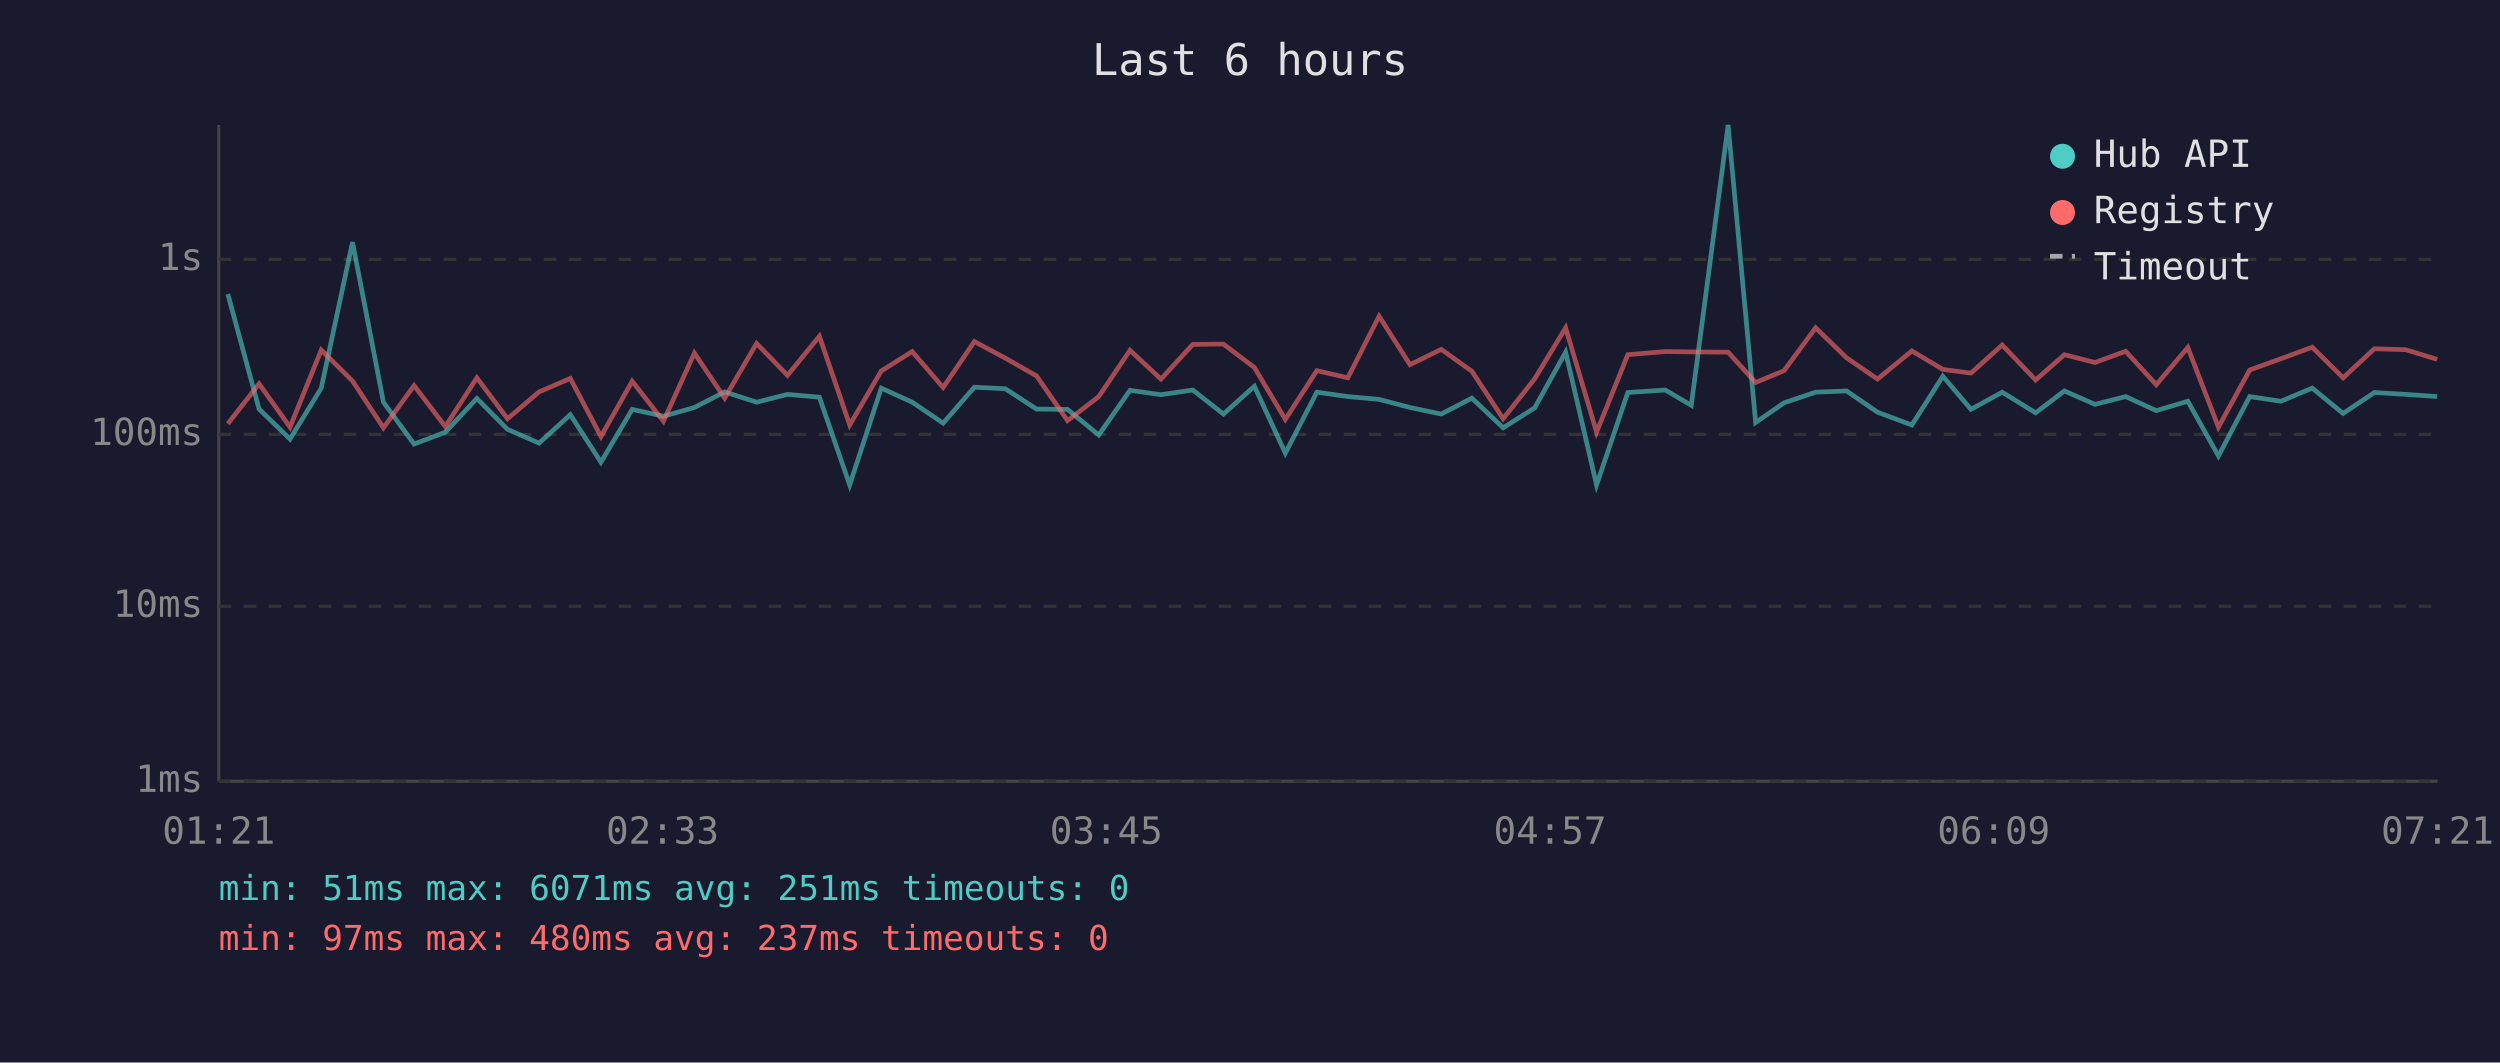
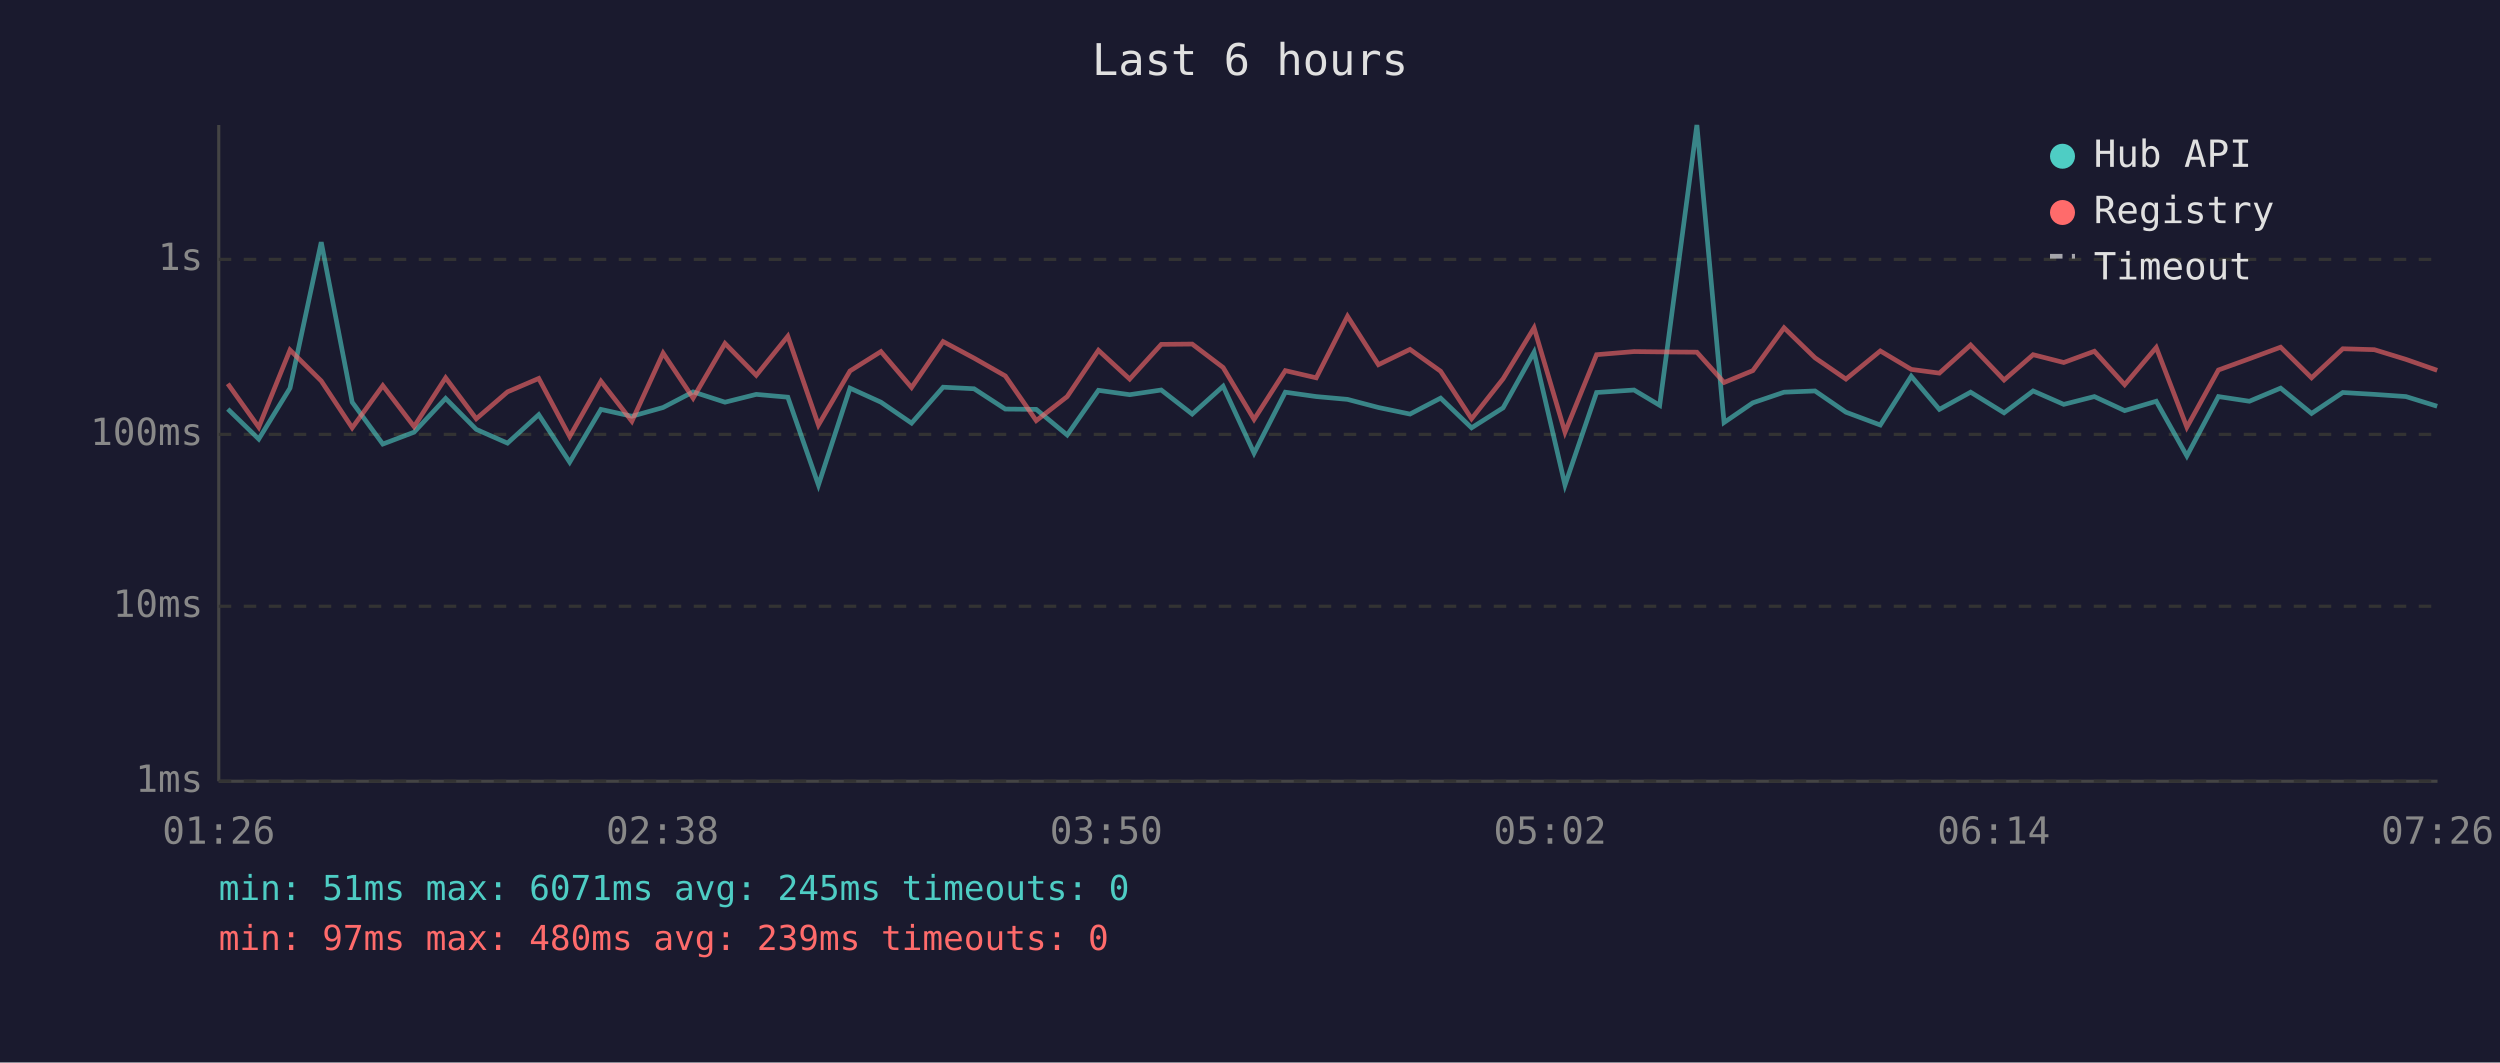
<svg xmlns="http://www.w3.org/2000/svg" viewBox="0 0 800 340" font-family="monospace" font-size="12">
  <rect width="800" height="340" fill="#1a1a2e" />
  <text x="400" y="24" fill="#e0e0e0" font-size="14" text-anchor="middle">Last 6 hours</text>
  <line x1="70" y1="40" x2="70" y2="250" stroke="#444" stroke-width="1" />
  <line x1="70" y1="250" x2="780" y2="250" stroke="#444" stroke-width="1" />
  <line x1="70" y1="250" x2="780" y2="250" stroke="#333" stroke-width="1" stroke-dasharray="4" />
  <text x="65" y="250" fill="#888" text-anchor="end" dominant-baseline="middle">1ms</text>
  <line x1="70" y1="194" x2="780" y2="194" stroke="#333" stroke-width="1" stroke-dasharray="4" />
  <text x="65" y="194" fill="#888" text-anchor="end" dominant-baseline="middle">10ms</text>
  <line x1="70" y1="139" x2="780" y2="139" stroke="#333" stroke-width="1" stroke-dasharray="4" />
  <text x="65" y="139" fill="#888" text-anchor="end" dominant-baseline="middle">100ms</text>
  <line x1="70" y1="83" x2="780" y2="83" stroke="#333" stroke-width="1" stroke-dasharray="4" />
  <text x="65" y="83" fill="#888" text-anchor="end" dominant-baseline="middle">1s</text>
-   <text x="70" y="270" fill="#888" text-anchor="middle">01:21</text>
-   <text x="212" y="270" fill="#888" text-anchor="middle">02:33</text>
-   <text x="354" y="270" fill="#888" text-anchor="middle">03:45</text>
-   <text x="496" y="270" fill="#888" text-anchor="middle">04:57</text>
-   <text x="638" y="270" fill="#888" text-anchor="middle">06:09</text>
-   <text x="780" y="270" fill="#888" text-anchor="middle">07:21</text>
-   <polyline points="72.9,94.1 82.9,130.9 92.8,140.5 102.8,124.2 112.8,77.5 122.7,128.7 132.5,142.1 142.5,138.3 152.6,127.5 162.4,137.4 172.5,141.8 182.5,132.7 192.3,147.9 202.3,131.0 212.3,133.2 222.2,130.4 231.9,125.4 242.1,128.7 252.0,126.2 262.2,127.1 271.9,155.2 282.0,124.2 291.9,128.7 301.8,135.4 311.8,123.9 321.7,124.4 331.7,130.9 341.6,131.0 351.6,139.2 361.6,124.9 371.5,126.3 381.7,124.8 391.5,132.5 401.4,123.6 411.3,145.0 421.4,125.5 431.3,126.9 441.3,127.8 451.2,130.4 461.2,132.5 471.0,127.4 481.0,136.9 491.1,130.5 501.0,112.7 510.9,155.2 520.9,125.6 532.9,124.8 541.2,129.7 553.0,40.0 561.8,135.2 570.9,128.9 581.0,125.5 590.9,125.1 600.8,131.9 611.8,136.0 621.7,120.4 630.7,131.0 640.7,125.5 651.4,132.1 660.6,125.1 670.4,129.4 680.2,126.9 690.0,131.4 700.1,128.4 709.9,145.9 719.9,126.9 729.9,128.4 739.9,124.2 749.8,132.3 759.8,125.6 769.8,126.2 779.9,126.9" fill="none" stroke="#4ecdc4" stroke-width="1.5" opacity="0.6" />
-   <polyline points="72.9,135.6 82.9,122.8 92.8,136.7 102.8,112.0 112.8,121.9 122.7,136.9 132.5,123.4 142.5,136.5 152.6,120.9 162.4,134.0 172.5,125.4 182.5,121.1 192.3,139.7 202.3,122.0 212.3,134.8 222.2,113.0 231.9,127.4 242.1,109.9 252.0,120.1 262.2,107.6 271.9,136.0 282.0,118.7 291.9,112.5 301.8,124.0 311.8,109.3 321.7,114.6 331.7,120.3 341.6,134.6 351.6,126.9 361.6,112.1 371.5,121.3 381.7,110.2 391.5,110.1 401.4,117.6 411.3,134.2 421.4,118.6 431.3,120.9 441.3,101.2 451.2,116.7 461.2,111.8 471.0,118.8 481.0,134.0 491.1,121.2 501.0,104.9 510.9,138.3 520.9,113.5 532.9,112.5 541.2,112.6 553.0,112.7 561.8,122.4 570.9,118.6 581.0,104.9 590.9,114.5 600.8,121.3 611.8,112.3 621.7,118.2 630.7,119.4 640.7,110.4 651.4,121.6 660.6,113.5 670.4,116.0 680.2,112.4 690.0,123.1 700.1,111.2 709.9,136.7 719.9,118.4 729.9,114.8 739.9,111.1 749.8,120.9 759.8,111.6 769.8,111.9 779.9,115.0" fill="none" stroke="#ff6b6b" stroke-width="1.5" opacity="0.6" />
+   <text x="70" y="270" fill="#888" text-anchor="middle">01:26</text>
+   <text x="212" y="270" fill="#888" text-anchor="middle">02:38</text>
+   <text x="354" y="270" fill="#888" text-anchor="middle">03:50</text>
+   <text x="496" y="270" fill="#888" text-anchor="middle">05:02</text>
+   <text x="638" y="270" fill="#888" text-anchor="middle">06:14</text>
+   <text x="780" y="270" fill="#888" text-anchor="middle">07:26</text>
+   <polyline points="72.9,130.9 82.8,140.5 92.8,124.2 102.8,77.5 112.7,128.7 122.5,142.1 132.5,138.3 142.6,127.5 152.4,137.4 162.4,141.8 172.4,132.7 182.3,147.9 192.3,131.0 202.2,133.2 212.2,130.4 221.8,125.4 232.0,128.7 242.0,126.2 252.1,127.1 261.9,155.2 272.0,124.2 281.9,128.7 291.7,135.4 301.8,123.9 311.7,124.4 321.7,130.9 331.6,131.0 341.5,139.2 351.5,124.9 361.5,126.3 371.6,124.8 381.5,132.5 391.4,123.6 401.3,145.0 411.3,125.5 421.2,126.9 431.2,127.8 441.1,130.4 451.2,132.5 461.0,127.4 470.9,136.9 481.0,130.5 490.9,112.7 500.8,155.2 510.9,125.6 522.9,124.8 531.1,129.7 543.0,40.0 551.7,135.2 560.9,128.9 570.9,125.5 580.8,125.1 590.7,131.9 601.7,136.0 611.6,120.4 620.6,131.0 630.6,125.5 641.3,132.1 650.6,125.1 660.4,129.4 670.2,126.9 679.9,131.4 690.0,128.4 699.8,145.9 709.9,126.9 719.8,128.4 729.8,124.2 739.7,132.3 749.7,125.6 759.8,126.2 769.9,126.9 779.9,130.0" fill="none" stroke="#4ecdc4" stroke-width="1.5" opacity="0.6" />
+   <polyline points="72.9,122.8 82.8,136.7 92.8,112.0 102.8,121.9 112.7,136.9 122.5,123.4 132.5,136.5 142.6,120.9 152.4,134.0 162.4,125.4 172.4,121.1 182.3,139.7 192.3,122.0 202.2,134.8 212.2,113.0 221.8,127.4 232.0,109.9 242.0,120.1 252.1,107.6 261.9,136.0 272.0,118.7 281.9,112.5 291.7,124.0 301.8,109.3 311.7,114.6 321.7,120.3 331.6,134.6 341.5,126.9 351.5,112.1 361.5,121.3 371.6,110.2 381.5,110.1 391.4,117.6 401.3,134.2 411.3,118.6 421.2,120.9 431.2,101.2 441.1,116.7 451.2,111.8 461.0,118.8 470.9,134.0 481.0,121.2 490.9,104.9 500.8,138.3 510.9,113.5 522.9,112.5 531.1,112.6 543.0,112.7 551.7,122.4 560.9,118.6 570.9,104.9 580.8,114.5 590.7,121.3 601.7,112.3 611.6,118.2 620.6,119.4 630.6,110.4 641.3,121.6 650.6,113.5 660.4,116.0 670.2,112.4 679.9,123.1 690.0,111.2 699.8,136.7 709.9,118.4 719.8,114.8 729.8,111.1 739.7,120.9 749.7,111.6 759.8,111.9 769.9,115.0 779.9,118.5" fill="none" stroke="#ff6b6b" stroke-width="1.5" opacity="0.6" />
  <circle cx="660" cy="50" r="4" fill="#4ecdc4" />
  <text x="670" y="50" fill="#e0e0e0" dominant-baseline="middle">Hub API</text>
  <circle cx="660" cy="68" r="4" fill="#ff6b6b" />
  <text x="670" y="68" fill="#e0e0e0" dominant-baseline="middle">Registry</text>
  <line x1="656" y1="82" x2="664" y2="82" stroke="#e0e0e0" stroke-width="1.5" stroke-dasharray="4,3" opacity="0.7" />
  <text x="670" y="86" fill="#e0e0e0" dominant-baseline="middle">Timeout</text>
-   <text x="70" y="288" fill="#4ecdc4" font-size="11">min: 51ms  max: 6071ms  avg: 251ms  timeouts: 0</text>
-   <text x="70" y="304" fill="#ff6b6b" font-size="11">min: 97ms  max: 480ms  avg: 237ms  timeouts: 0</text>
+   <text x="70" y="288" fill="#4ecdc4" font-size="11">min: 51ms  max: 6071ms  avg: 245ms  timeouts: 0</text>
+   <text x="70" y="304" fill="#ff6b6b" font-size="11">min: 97ms  max: 480ms  avg: 239ms  timeouts: 0</text>
</svg>
